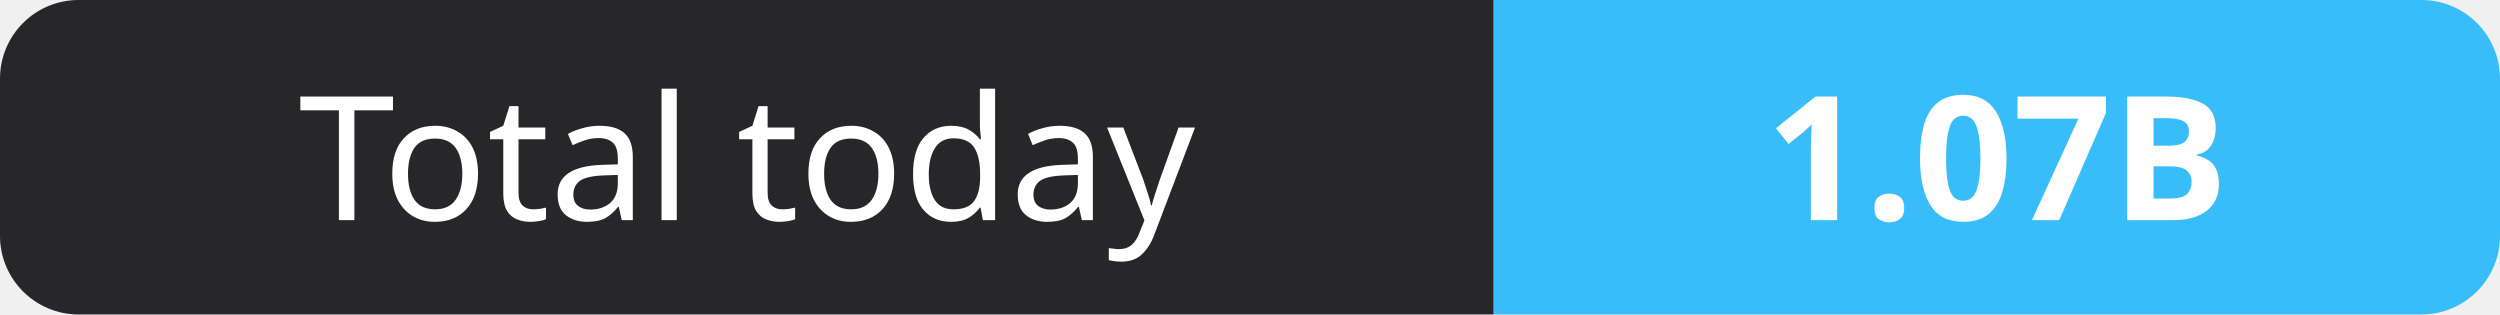
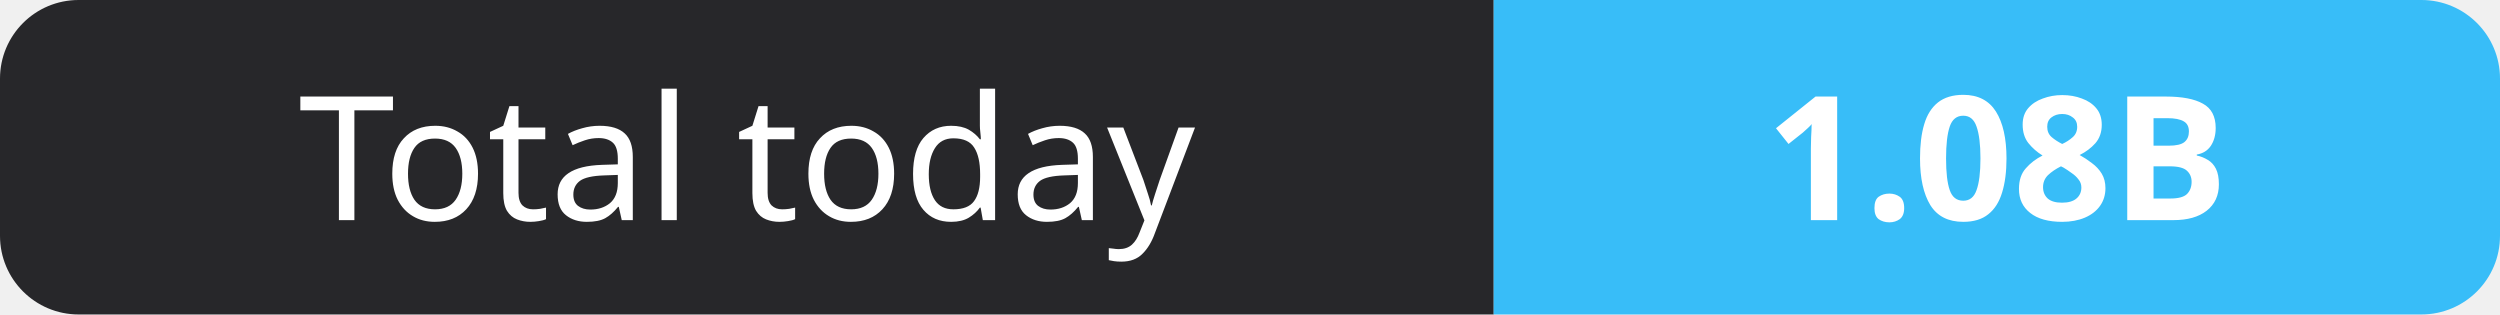
- <svg xmlns="http://www.w3.org/2000/svg" width="159" height="20" role="img" aria-label="Total today: 1.07B">
+ <svg xmlns="http://www.w3.org/2000/svg" width="159" height="20" role="img" aria-label="Total today: 1.08B">
  <clipPath id="r">
    <rect width="159" height="20" rx="5" fill="#fff" />
  </clipPath>
  <g clip-path="url(#r)">
    <rect width="95" height="20" fill="#27272a" />
    <rect x="95" width="64" height="20" fill="#38bdf8" />
  </g>
  <g fill="#fff" text-anchor="middle" font-family="Verdana,Geneva,sans-serif" font-size="11">
    <text x="47.5" y="14">Total today</text>
-     <text x="127.0" y="14" font-weight="700">1.07B</text>
+     <text x="127.0" y="14" font-weight="700">1.08B</text>
  </g>
</svg>
